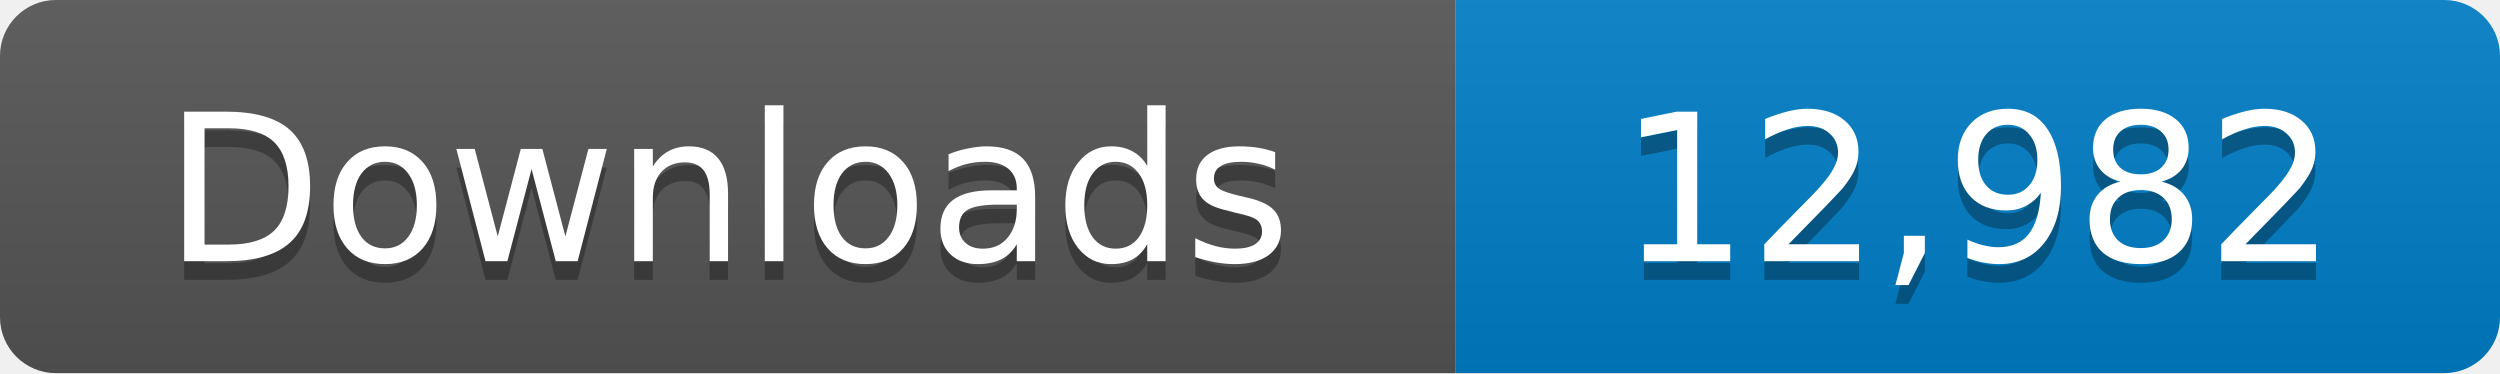
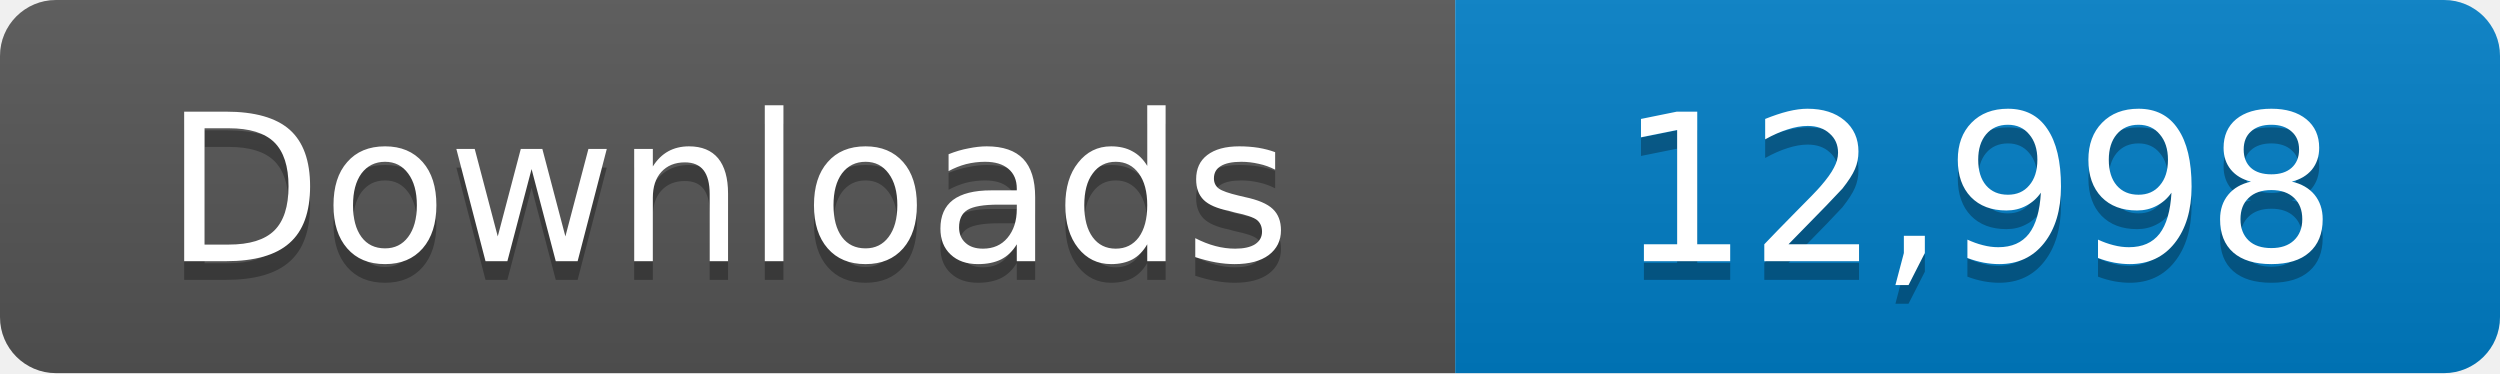
- <svg xmlns="http://www.w3.org/2000/svg" width="134" height="20" role="img" aria-label="Downloads: 12,982">
+ <svg xmlns="http://www.w3.org/2000/svg" width="134" height="20" role="img" aria-label="Downloads: 12,998">
  <linearGradient id="s" x2="0" y2="100%">
    <stop offset="0" stop-color="#bbb" stop-opacity=".1" />
    <stop offset="1" stop-opacity=".1" />
  </linearGradient>
  <clipPath id="r">
    <rect width="134" height="20" rx="3" fill="#fff" />
  </clipPath>
  <g clip-path="url(#r)">
    <path fill="#555" d="M0 0h78v20H0z" />
    <path fill="#007ec6" d="M78 0h56v20H78z" />
    <path fill="url(#s)" d="M0 0h134v20H0z" />
  </g>
  <g fill="#fff" text-anchor="middle" font-family="Verdana,Geneva,DejaVu Sans,sans-serif" font-size="11">
    <text x="39" y="15" fill="#010101" fill-opacity=".3">Downloads</text>
    <text x="39" y="14">Downloads</text>
-     <text x="106" y="15" fill="#010101" fill-opacity=".3">12,982</text>
-     <text x="106" y="14">12,982</text>
+     <text x="106" y="15" fill="#010101" fill-opacity=".3">12,998</text>
+     <text x="106" y="14">12,998</text>
  </g>
</svg>
